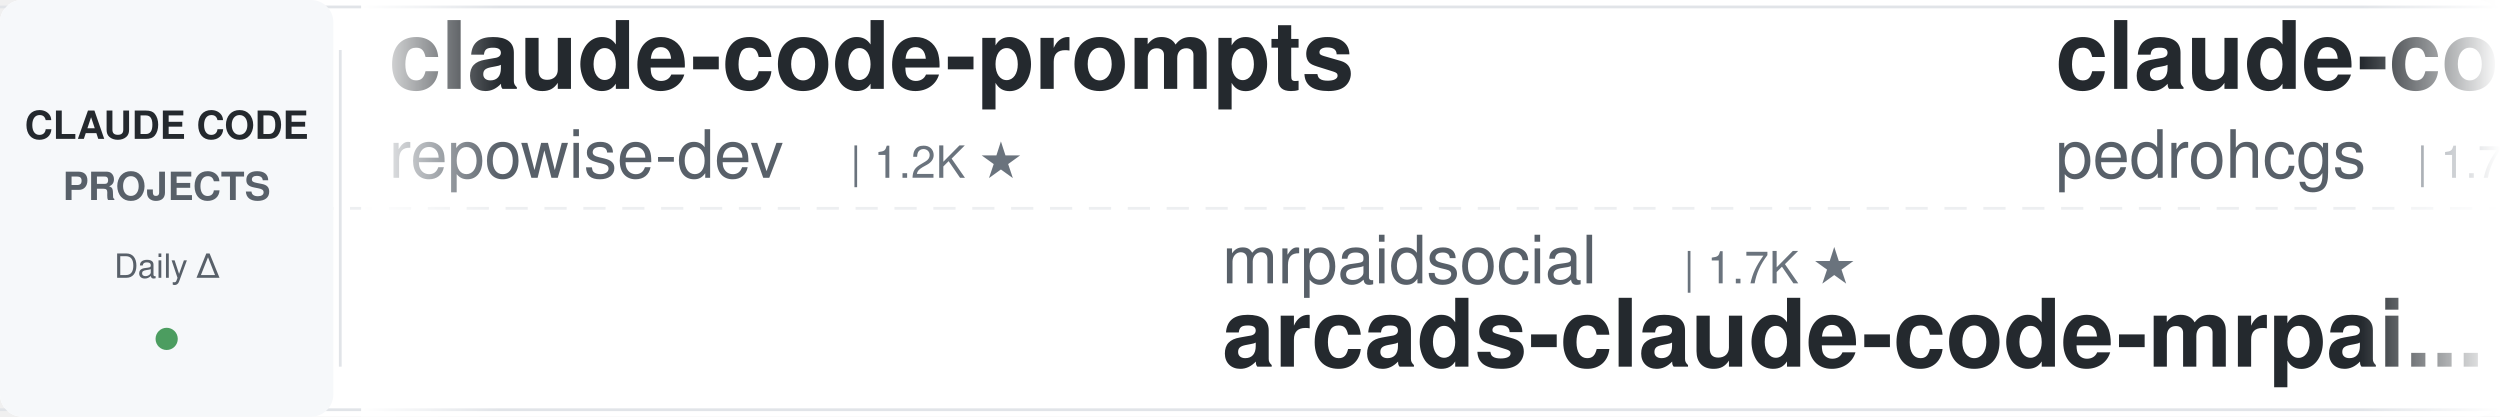
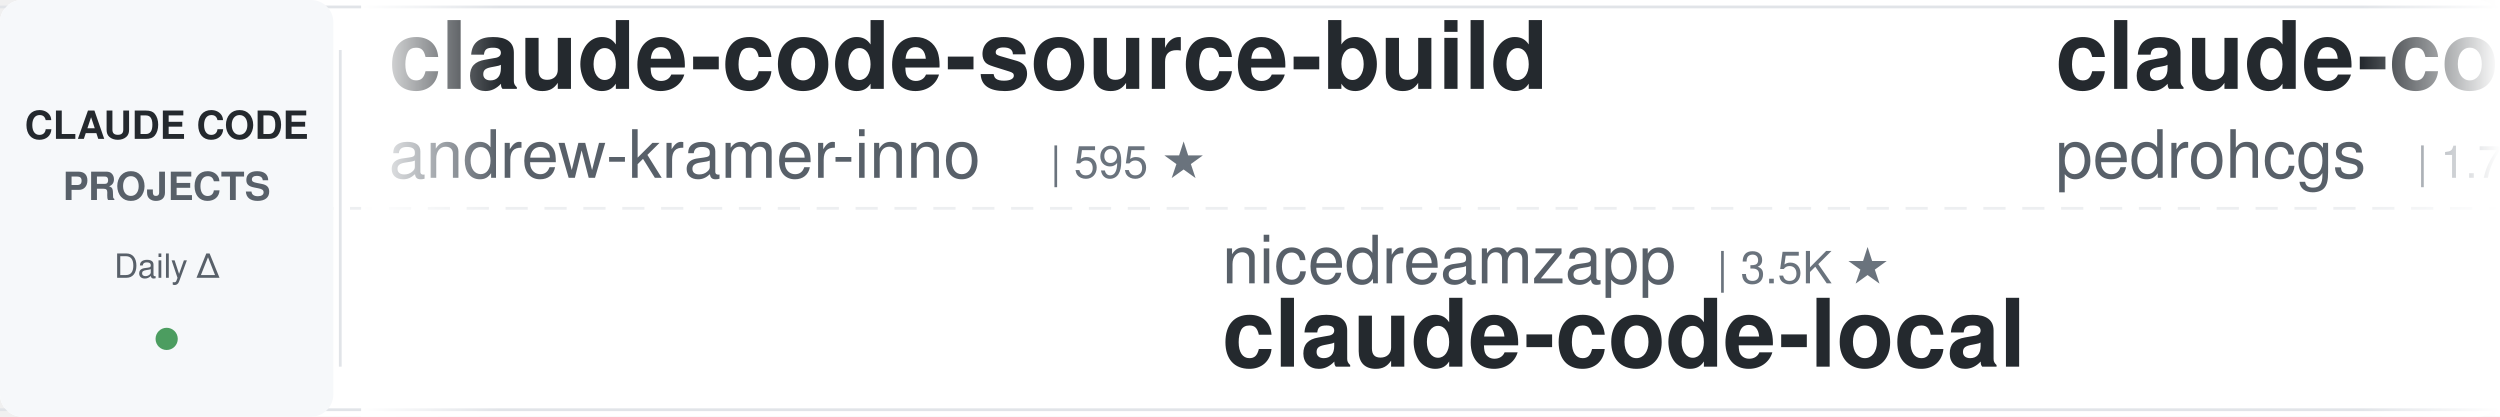
<svg xmlns="http://www.w3.org/2000/svg" width="900" height="150">
  <defs>
    <linearGradient id="leftFade" x1="0%" y1="0%" x2="100%" y2="0%">
      <stop offset="0%" style="stop-color:#ffffff;stop-opacity:1" />
      <stop offset="100%" style="stop-color:#ffffff;stop-opacity:0" />
    </linearGradient>
    <linearGradient id="rightFade" x1="0%" y1="0%" x2="100%" y2="0%">
      <stop offset="0%" style="stop-color:#ffffff;stop-opacity:0" />
      <stop offset="100%" style="stop-color:#ffffff;stop-opacity:1" />
    </linearGradient>
  </defs>
  <rect width="900" height="150" fill="#ffffff" rx="8" />
  <rect x="0" y="2" width="900" height="1" fill="#e1e4e8" />
  <rect x="0" y="147" width="900" height="1" fill="#e1e4e8" />
  <line x1="0" y1="75" x2="900" y2="75" stroke="#e1e4e8" stroke-width="1" stroke-dasharray="8 6" opacity="0.6" />
  <rect x="0" y="0" width="120" height="150" fill="#f6f8fa" rx="8" />
  <text x="60" y="50" font-family="-apple-system, BlinkMacSystemFont, 'Segoe UI', Helvetica, Arial, sans-serif" font-size="14" font-weight="600" fill="#24292e" text-anchor="middle">CLAUDE CODE</text>
  <text x="60" y="72" font-family="-apple-system, BlinkMacSystemFont, 'Segoe UI', Helvetica, Arial, sans-serif" font-size="14" font-weight="600" fill="#586069" text-anchor="middle">PROJECTS</text>
  <text x="60" y="100" font-family="-apple-system, BlinkMacSystemFont, 'Segoe UI', Helvetica, Arial, sans-serif" font-size="12" font-weight="500" fill="#586069" text-anchor="middle">Daily Δ</text>
  <circle cx="60" cy="122" r="4" fill="#22863a" opacity="0.8" />
  <rect x="122" y="18" width="1" height="114" fill="#e1e4e8" />
  <clipPath id="tickerClip">
    <rect x="130" y="0" width="770" height="150" />
  </clipPath>
  <g clip-path="url(#tickerClip)">
    <g id="tickerItems">
      <animateTransform attributeName="transform" attributeType="XML" type="translate" from="0 0" to="-3000 0" dur="54s" repeatCount="indefinite" />
      <g transform="translate(0, 0)">
-         <text x="140" y="32" font-family="-apple-system, BlinkMacSystemFont, 'Segoe UI', Helvetica, Arial, sans-serif" font-size="34" font-weight="600" fill="#24292e">claude-code-prompts</text>
-         <text x="140" y="64" font-family="-apple-system, BlinkMacSystemFont, 'Segoe UI', Helvetica, Arial, sans-serif" font-size="24" font-weight="400" fill="#586069">repowise-dev</text>
-         <text x="306" y="64" font-family="-apple-system, BlinkMacSystemFont, 'Segoe UI', Helvetica, Arial, sans-serif" font-size="16" font-weight="500" fill="#6a737d">| 1.2K ★</text>
+         <text x="140" y="32" font-family="-apple-system, BlinkMacSystemFont, 'Segoe UI', Helvetica, Arial, sans-serif" font-size="34" font-weight="600" fill="#24292e">claude-code-source-build</text>
+         <text x="140" y="64" font-family="-apple-system, BlinkMacSystemFont, 'Segoe UI', Helvetica, Arial, sans-serif" font-size="24" font-weight="400" fill="#586069">andrew-kramer-inno</text>
+         <text x="378" y="64" font-family="-apple-system, BlinkMacSystemFont, 'Segoe UI', Helvetica, Arial, sans-serif" font-size="16" font-weight="500" fill="#6a737d">| 595 ★</text>
      </g>
      <g transform="translate(300, 0)">
-         <text x="140" y="102" font-family="-apple-system, BlinkMacSystemFont, 'Segoe UI', Helvetica, Arial, sans-serif" font-size="24" font-weight="400" fill="#586069">mrpaidsocial</text>
-         <text x="306" y="102" font-family="-apple-system, BlinkMacSystemFont, 'Segoe UI', Helvetica, Arial, sans-serif" font-size="16" font-weight="500" fill="#6a737d">| 1.7K ★</text>
-         <text x="140" y="132" font-family="-apple-system, BlinkMacSystemFont, 'Segoe UI', Helvetica, Arial, sans-serif" font-size="34" font-weight="600" fill="#24292e">arcads-claude-code-mrpai...</text>
+         <text x="140" y="102" font-family="-apple-system, BlinkMacSystemFont, 'Segoe UI', Helvetica, Arial, sans-serif" font-size="24" font-weight="400" fill="#586069">nicedreamzapp</text>
+         <text x="318" y="102" font-family="-apple-system, BlinkMacSystemFont, 'Segoe UI', Helvetica, Arial, sans-serif" font-size="16" font-weight="500" fill="#6a737d">| 3.5K ★</text>
+         <text x="140" y="132" font-family="-apple-system, BlinkMacSystemFont, 'Segoe UI', Helvetica, Arial, sans-serif" font-size="34" font-weight="600" fill="#24292e">claude-code-local</text>
      </g>
      <g transform="translate(600, 0)">
        <text x="140" y="32" font-family="-apple-system, BlinkMacSystemFont, 'Segoe UI', Helvetica, Arial, sans-serif" font-size="34" font-weight="600" fill="#24292e">claude-code-my-workflow</text>
        <text x="140" y="64" font-family="-apple-system, BlinkMacSystemFont, 'Segoe UI', Helvetica, Arial, sans-serif" font-size="24" font-weight="400" fill="#586069">pedrohcgs</text>
        <text x="270" y="64" font-family="-apple-system, BlinkMacSystemFont, 'Segoe UI', Helvetica, Arial, sans-serif" font-size="16" font-weight="500" fill="#6a737d">| 1.7K ★</text>
      </g>
      <g transform="translate(900, 0)">
-         <text x="140" y="102" font-family="-apple-system, BlinkMacSystemFont, 'Segoe UI', Helvetica, Arial, sans-serif" font-size="24" font-weight="400" fill="#586069">ccplugins</text>
-         <text x="270" y="102" font-family="-apple-system, BlinkMacSystemFont, 'Segoe UI', Helvetica, Arial, sans-serif" font-size="16" font-weight="500" fill="#6a737d">| 997 ★</text>
-         <text x="140" y="132" font-family="-apple-system, BlinkMacSystemFont, 'Segoe UI', Helvetica, Arial, sans-serif" font-size="34" font-weight="600" fill="#24292e">awesome-claude-code-plug...</text>
+         <text x="140" y="102" font-family="-apple-system, BlinkMacSystemFont, 'Segoe UI', Helvetica, Arial, sans-serif" font-size="24" font-weight="400" fill="#586069">anthropics</text>
+         <text x="282" y="102" font-family="-apple-system, BlinkMacSystemFont, 'Segoe UI', Helvetica, Arial, sans-serif" font-size="16" font-weight="500" fill="#6a737d">| 1.0K ★</text>
+         <text x="140" y="132" font-family="-apple-system, BlinkMacSystemFont, 'Segoe UI', Helvetica, Arial, sans-serif" font-size="34" font-weight="600" fill="#24292e">claude-code-base-action</text>
      </g>
      <g transform="translate(1200, 0)">
-         <text x="140" y="32" font-family="-apple-system, BlinkMacSystemFont, 'Segoe UI', Helvetica, Arial, sans-serif" font-size="34" font-weight="600" fill="#24292e">claude-code-hooks-master...</text>
-         <text x="140" y="64" font-family="-apple-system, BlinkMacSystemFont, 'Segoe UI', Helvetica, Arial, sans-serif" font-size="24" font-weight="400" fill="#586069">disler</text>
-         <text x="234" y="64" font-family="-apple-system, BlinkMacSystemFont, 'Segoe UI', Helvetica, Arial, sans-serif" font-size="16" font-weight="500" fill="#6a737d">| 4.0K ★</text>
+         <text x="140" y="32" font-family="-apple-system, BlinkMacSystemFont, 'Segoe UI', Helvetica, Arial, sans-serif" font-size="34" font-weight="600" fill="#24292e">claude-code-rust</text>
+         <text x="140" y="64" font-family="-apple-system, BlinkMacSystemFont, 'Segoe UI', Helvetica, Arial, sans-serif" font-size="24" font-weight="400" fill="#586069">lorryjovens-hub</text>
+         <text x="342" y="64" font-family="-apple-system, BlinkMacSystemFont, 'Segoe UI', Helvetica, Arial, sans-serif" font-size="16" font-weight="500" fill="#6a737d">| 1.7K ★</text>
      </g>
      <g transform="translate(1500, 0)">
-         <text x="140" y="102" font-family="-apple-system, BlinkMacSystemFont, 'Segoe UI', Helvetica, Arial, sans-serif" font-size="24" font-weight="400" fill="#586069">hangsman</text>
-         <text x="258" y="102" font-family="-apple-system, BlinkMacSystemFont, 'Segoe UI', Helvetica, Arial, sans-serif" font-size="16" font-weight="500" fill="#6a737d">| 799 ★</text>
-         <text x="140" y="132" font-family="-apple-system, BlinkMacSystemFont, 'Segoe UI', Helvetica, Arial, sans-serif" font-size="34" font-weight="600" fill="#24292e">claude-code-source</text>
+         <text x="140" y="102" font-family="-apple-system, BlinkMacSystemFont, 'Segoe UI', Helvetica, Arial, sans-serif" font-size="24" font-weight="400" fill="#586069">edmund-io</text>
+         <text x="270" y="102" font-family="-apple-system, BlinkMacSystemFont, 'Segoe UI', Helvetica, Arial, sans-serif" font-size="16" font-weight="500" fill="#6a737d">| 1.5K ★</text>
+         <text x="140" y="132" font-family="-apple-system, BlinkMacSystemFont, 'Segoe UI', Helvetica, Arial, sans-serif" font-size="34" font-weight="600" fill="#24292e">edmunds-claude-code</text>
      </g>
      <g transform="translate(1800, 0)">
-         <text x="140" y="32" font-family="-apple-system, BlinkMacSystemFont, 'Segoe UI', Helvetica, Arial, sans-serif" font-size="34" font-weight="600" fill="#24292e">claude-code-video-toolki...</text>
-         <text x="140" y="64" font-family="-apple-system, BlinkMacSystemFont, 'Segoe UI', Helvetica, Arial, sans-serif" font-size="24" font-weight="400" fill="#586069">digitalsamba</text>
-         <text x="306" y="64" font-family="-apple-system, BlinkMacSystemFont, 'Segoe UI', Helvetica, Arial, sans-serif" font-size="16" font-weight="500" fill="#6a737d">| 2.4K ★</text>
+         <text x="140" y="32" font-family="-apple-system, BlinkMacSystemFont, 'Segoe UI', Helvetica, Arial, sans-serif" font-size="34" font-weight="600" fill="#24292e">claude-code-analysis</text>
+         <text x="140" y="64" font-family="-apple-system, BlinkMacSystemFont, 'Segoe UI', Helvetica, Arial, sans-serif" font-size="24" font-weight="400" fill="#586069">liuup</text>
+         <text x="222" y="64" font-family="-apple-system, BlinkMacSystemFont, 'Segoe UI', Helvetica, Arial, sans-serif" font-size="16" font-weight="500" fill="#6a737d">| 4.1K ★</text>
      </g>
      <g transform="translate(2100, 0)">
-         <text x="140" y="102" font-family="-apple-system, BlinkMacSystemFont, 'Segoe UI', Helvetica, Arial, sans-serif" font-size="24" font-weight="400" fill="#586069">Cranot</text>
-         <text x="234" y="102" font-family="-apple-system, BlinkMacSystemFont, 'Segoe UI', Helvetica, Arial, sans-serif" font-size="16" font-weight="500" fill="#6a737d">| 2.9K ★</text>
-         <text x="140" y="132" font-family="-apple-system, BlinkMacSystemFont, 'Segoe UI', Helvetica, Arial, sans-serif" font-size="34" font-weight="600" fill="#24292e">claude-code-guide</text>
+         <text x="140" y="102" font-family="-apple-system, BlinkMacSystemFont, 'Segoe UI', Helvetica, Arial, sans-serif" font-size="24" font-weight="400" fill="#586069">disler</text>
+         <text x="234" y="102" font-family="-apple-system, BlinkMacSystemFont, 'Segoe UI', Helvetica, Arial, sans-serif" font-size="16" font-weight="500" fill="#6a737d">| 1.7K ★</text>
+         <text x="140" y="132" font-family="-apple-system, BlinkMacSystemFont, 'Segoe UI', Helvetica, Arial, sans-serif" font-size="34" font-weight="600" fill="#24292e">pi-vs-claude-code</text>
      </g>
      <g transform="translate(2400, 0)">
-         <text x="140" y="32" font-family="-apple-system, BlinkMacSystemFont, 'Segoe UI', Helvetica, Arial, sans-serif" font-size="34" font-weight="600" fill="#24292e">ClaudeCode-Portable</text>
-         <text x="140" y="64" font-family="-apple-system, BlinkMacSystemFont, 'Segoe UI', Helvetica, Arial, sans-serif" font-size="24" font-weight="400" fill="#586069">techjarves</text>
-         <text x="282" y="64" font-family="-apple-system, BlinkMacSystemFont, 'Segoe UI', Helvetica, Arial, sans-serif" font-size="16" font-weight="500" fill="#6a737d">| 1.6K ★</text>
+         <text x="140" y="32" font-family="-apple-system, BlinkMacSystemFont, 'Segoe UI', Helvetica, Arial, sans-serif" font-size="34" font-weight="600" fill="#24292e">claude-code-proxy</text>
+         <text x="140" y="64" font-family="-apple-system, BlinkMacSystemFont, 'Segoe UI', Helvetica, Arial, sans-serif" font-size="24" font-weight="400" fill="#586069">1rgs</text>
+         <text x="210" y="64" font-family="-apple-system, BlinkMacSystemFont, 'Segoe UI', Helvetica, Arial, sans-serif" font-size="16" font-weight="500" fill="#6a737d">| 3.8K ★</text>
      </g>
      <g transform="translate(2700, 0)">
-         <text x="140" y="102" font-family="-apple-system, BlinkMacSystemFont, 'Segoe UI', Helvetica, Arial, sans-serif" font-size="24" font-weight="400" fill="#586069">wanshuiyin</text>
-         <text x="282" y="102" font-family="-apple-system, BlinkMacSystemFont, 'Segoe UI', Helvetica, Arial, sans-serif" font-size="16" font-weight="500" fill="#6a737d">| 18.7K ★</text>
-         <text x="140" y="132" font-family="-apple-system, BlinkMacSystemFont, 'Segoe UI', Helvetica, Arial, sans-serif" font-size="34" font-weight="600" fill="#24292e">Auto-claude-code-researc...</text>
+         <text x="140" y="102" font-family="-apple-system, BlinkMacSystemFont, 'Segoe UI', Helvetica, Arial, sans-serif" font-size="24" font-weight="400" fill="#586069">Windy3f3f3f3f</text>
+         <text x="318" y="102" font-family="-apple-system, BlinkMacSystemFont, 'Segoe UI', Helvetica, Arial, sans-serif" font-size="16" font-weight="500" fill="#6a737d">| 3.8K ★</text>
+         <text x="140" y="132" font-family="-apple-system, BlinkMacSystemFont, 'Segoe UI', Helvetica, Arial, sans-serif" font-size="34" font-weight="600" fill="#24292e">how-claude-code-works</text>
      </g>
      <g transform="translate(3000, 0)">
-         <text x="140" y="32" font-family="-apple-system, BlinkMacSystemFont, 'Segoe UI', Helvetica, Arial, sans-serif" font-size="34" font-weight="600" fill="#24292e">claude-code-prompts</text>
-         <text x="140" y="64" font-family="-apple-system, BlinkMacSystemFont, 'Segoe UI', Helvetica, Arial, sans-serif" font-size="24" font-weight="400" fill="#586069">repowise-dev</text>
-         <text x="306" y="64" font-family="-apple-system, BlinkMacSystemFont, 'Segoe UI', Helvetica, Arial, sans-serif" font-size="16" font-weight="500" fill="#6a737d">| 1.2K ★</text>
+         <text x="140" y="32" font-family="-apple-system, BlinkMacSystemFont, 'Segoe UI', Helvetica, Arial, sans-serif" font-size="34" font-weight="600" fill="#24292e">claude-code-source-build</text>
+         <text x="140" y="64" font-family="-apple-system, BlinkMacSystemFont, 'Segoe UI', Helvetica, Arial, sans-serif" font-size="24" font-weight="400" fill="#586069">andrew-kramer-inno</text>
+         <text x="378" y="64" font-family="-apple-system, BlinkMacSystemFont, 'Segoe UI', Helvetica, Arial, sans-serif" font-size="16" font-weight="500" fill="#6a737d">| 595 ★</text>
      </g>
      <g transform="translate(3300, 0)">
-         <text x="140" y="102" font-family="-apple-system, BlinkMacSystemFont, 'Segoe UI', Helvetica, Arial, sans-serif" font-size="24" font-weight="400" fill="#586069">mrpaidsocial</text>
-         <text x="306" y="102" font-family="-apple-system, BlinkMacSystemFont, 'Segoe UI', Helvetica, Arial, sans-serif" font-size="16" font-weight="500" fill="#6a737d">| 1.7K ★</text>
-         <text x="140" y="132" font-family="-apple-system, BlinkMacSystemFont, 'Segoe UI', Helvetica, Arial, sans-serif" font-size="34" font-weight="600" fill="#24292e">arcads-claude-code-mrpai...</text>
+         <text x="140" y="102" font-family="-apple-system, BlinkMacSystemFont, 'Segoe UI', Helvetica, Arial, sans-serif" font-size="24" font-weight="400" fill="#586069">nicedreamzapp</text>
+         <text x="318" y="102" font-family="-apple-system, BlinkMacSystemFont, 'Segoe UI', Helvetica, Arial, sans-serif" font-size="16" font-weight="500" fill="#6a737d">| 3.5K ★</text>
+         <text x="140" y="132" font-family="-apple-system, BlinkMacSystemFont, 'Segoe UI', Helvetica, Arial, sans-serif" font-size="34" font-weight="600" fill="#24292e">claude-code-local</text>
      </g>
      <g transform="translate(3600, 0)">
        <text x="140" y="32" font-family="-apple-system, BlinkMacSystemFont, 'Segoe UI', Helvetica, Arial, sans-serif" font-size="34" font-weight="600" fill="#24292e">claude-code-my-workflow</text>
        <text x="140" y="64" font-family="-apple-system, BlinkMacSystemFont, 'Segoe UI', Helvetica, Arial, sans-serif" font-size="24" font-weight="400" fill="#586069">pedrohcgs</text>
        <text x="270" y="64" font-family="-apple-system, BlinkMacSystemFont, 'Segoe UI', Helvetica, Arial, sans-serif" font-size="16" font-weight="500" fill="#6a737d">| 1.7K ★</text>
      </g>
      <g transform="translate(3900, 0)">
-         <text x="140" y="102" font-family="-apple-system, BlinkMacSystemFont, 'Segoe UI', Helvetica, Arial, sans-serif" font-size="24" font-weight="400" fill="#586069">ccplugins</text>
-         <text x="270" y="102" font-family="-apple-system, BlinkMacSystemFont, 'Segoe UI', Helvetica, Arial, sans-serif" font-size="16" font-weight="500" fill="#6a737d">| 997 ★</text>
-         <text x="140" y="132" font-family="-apple-system, BlinkMacSystemFont, 'Segoe UI', Helvetica, Arial, sans-serif" font-size="34" font-weight="600" fill="#24292e">awesome-claude-code-plug...</text>
+         <text x="140" y="102" font-family="-apple-system, BlinkMacSystemFont, 'Segoe UI', Helvetica, Arial, sans-serif" font-size="24" font-weight="400" fill="#586069">anthropics</text>
+         <text x="282" y="102" font-family="-apple-system, BlinkMacSystemFont, 'Segoe UI', Helvetica, Arial, sans-serif" font-size="16" font-weight="500" fill="#6a737d">| 1.0K ★</text>
+         <text x="140" y="132" font-family="-apple-system, BlinkMacSystemFont, 'Segoe UI', Helvetica, Arial, sans-serif" font-size="34" font-weight="600" fill="#24292e">claude-code-base-action</text>
      </g>
    </g>
  </g>
  <rect x="130" y="0" width="50" height="150" fill="url(#leftFade)" />
  <rect x="850" y="0" width="50" height="150" fill="url(#rightFade)" />
</svg>
